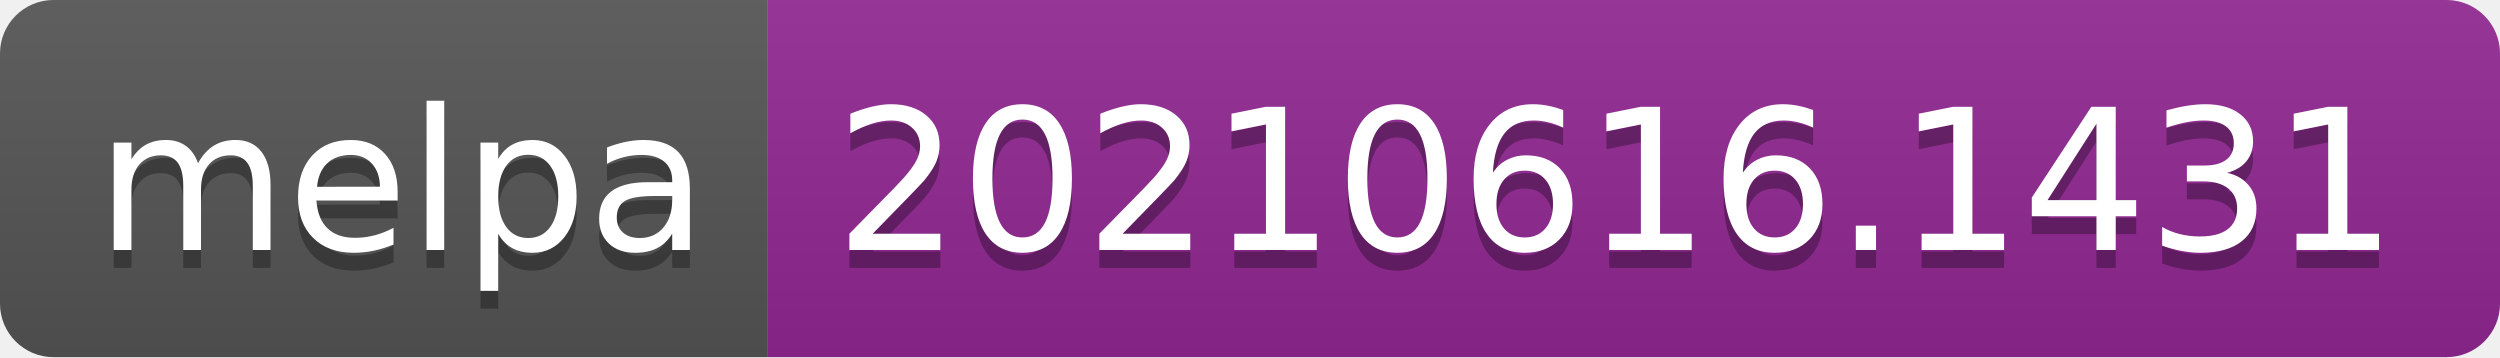
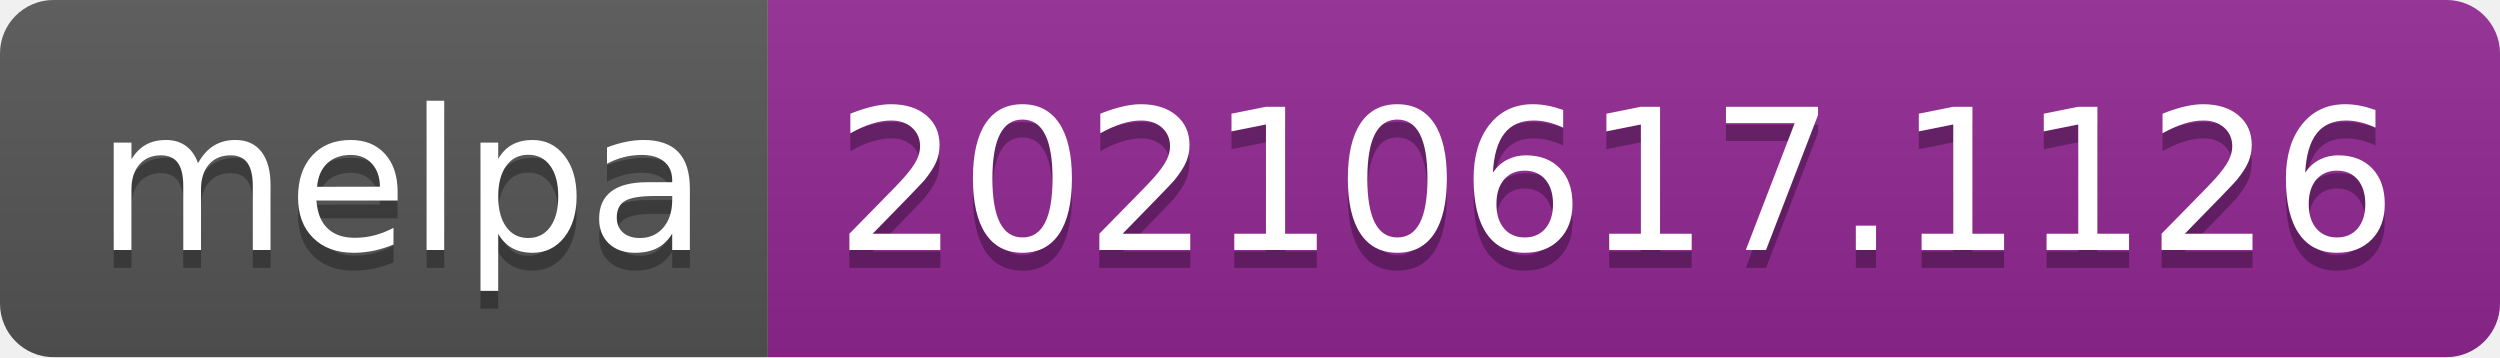
- <svg xmlns="http://www.w3.org/2000/svg" width="140" height="20" role="img" aria-label="melpa: 20210616.1431">
+ <svg xmlns="http://www.w3.org/2000/svg" width="140" height="20" role="img" aria-label="melpa: 20210617.1126">
  <linearGradient id="s" x2="0" y2="100%">
    <stop offset="0" stop-color="#bbb" stop-opacity=".1" />
    <stop offset="1" stop-opacity=".1" />
  </linearGradient>
  <clipPath id="r">
    <rect width="140" height="20" rx="3" fill="#fff" />
  </clipPath>
  <g clip-path="url(#r)">
    <rect width="43" height="20" fill="#555" />
    <rect x="43" width="97" height="20" fill="#922793" />
    <rect width="140" height="20" fill="url(#s)" />
  </g>
  <g fill="#fff" text-anchor="middle" font-family="Verdana,Geneva,DejaVu Sans,sans-serif" text-rendering="geometricPrecision" font-size="110">
    <text aria-hidden="true" x="225" y="150" fill="#010101" fill-opacity=".3" transform="scale(.1)" textLength="330">melpa</text>
    <text x="225" y="140" transform="scale(.1)" fill="#fff" textLength="330">melpa</text>
-     <text aria-hidden="true" x="905" y="150" fill="#010101" fill-opacity=".3" transform="scale(.1)" textLength="870">20210616.1431</text>
-     <text x="905" y="140" transform="scale(.1)" fill="#fff" textLength="870">20210616.1431</text>
+     <text aria-hidden="true" x="905" y="150" fill="#010101" fill-opacity=".3" transform="scale(.1)" textLength="870">20210617.1126</text>
+     <text x="905" y="140" transform="scale(.1)" fill="#fff" textLength="870">20210617.1126</text>
  </g>
</svg>
